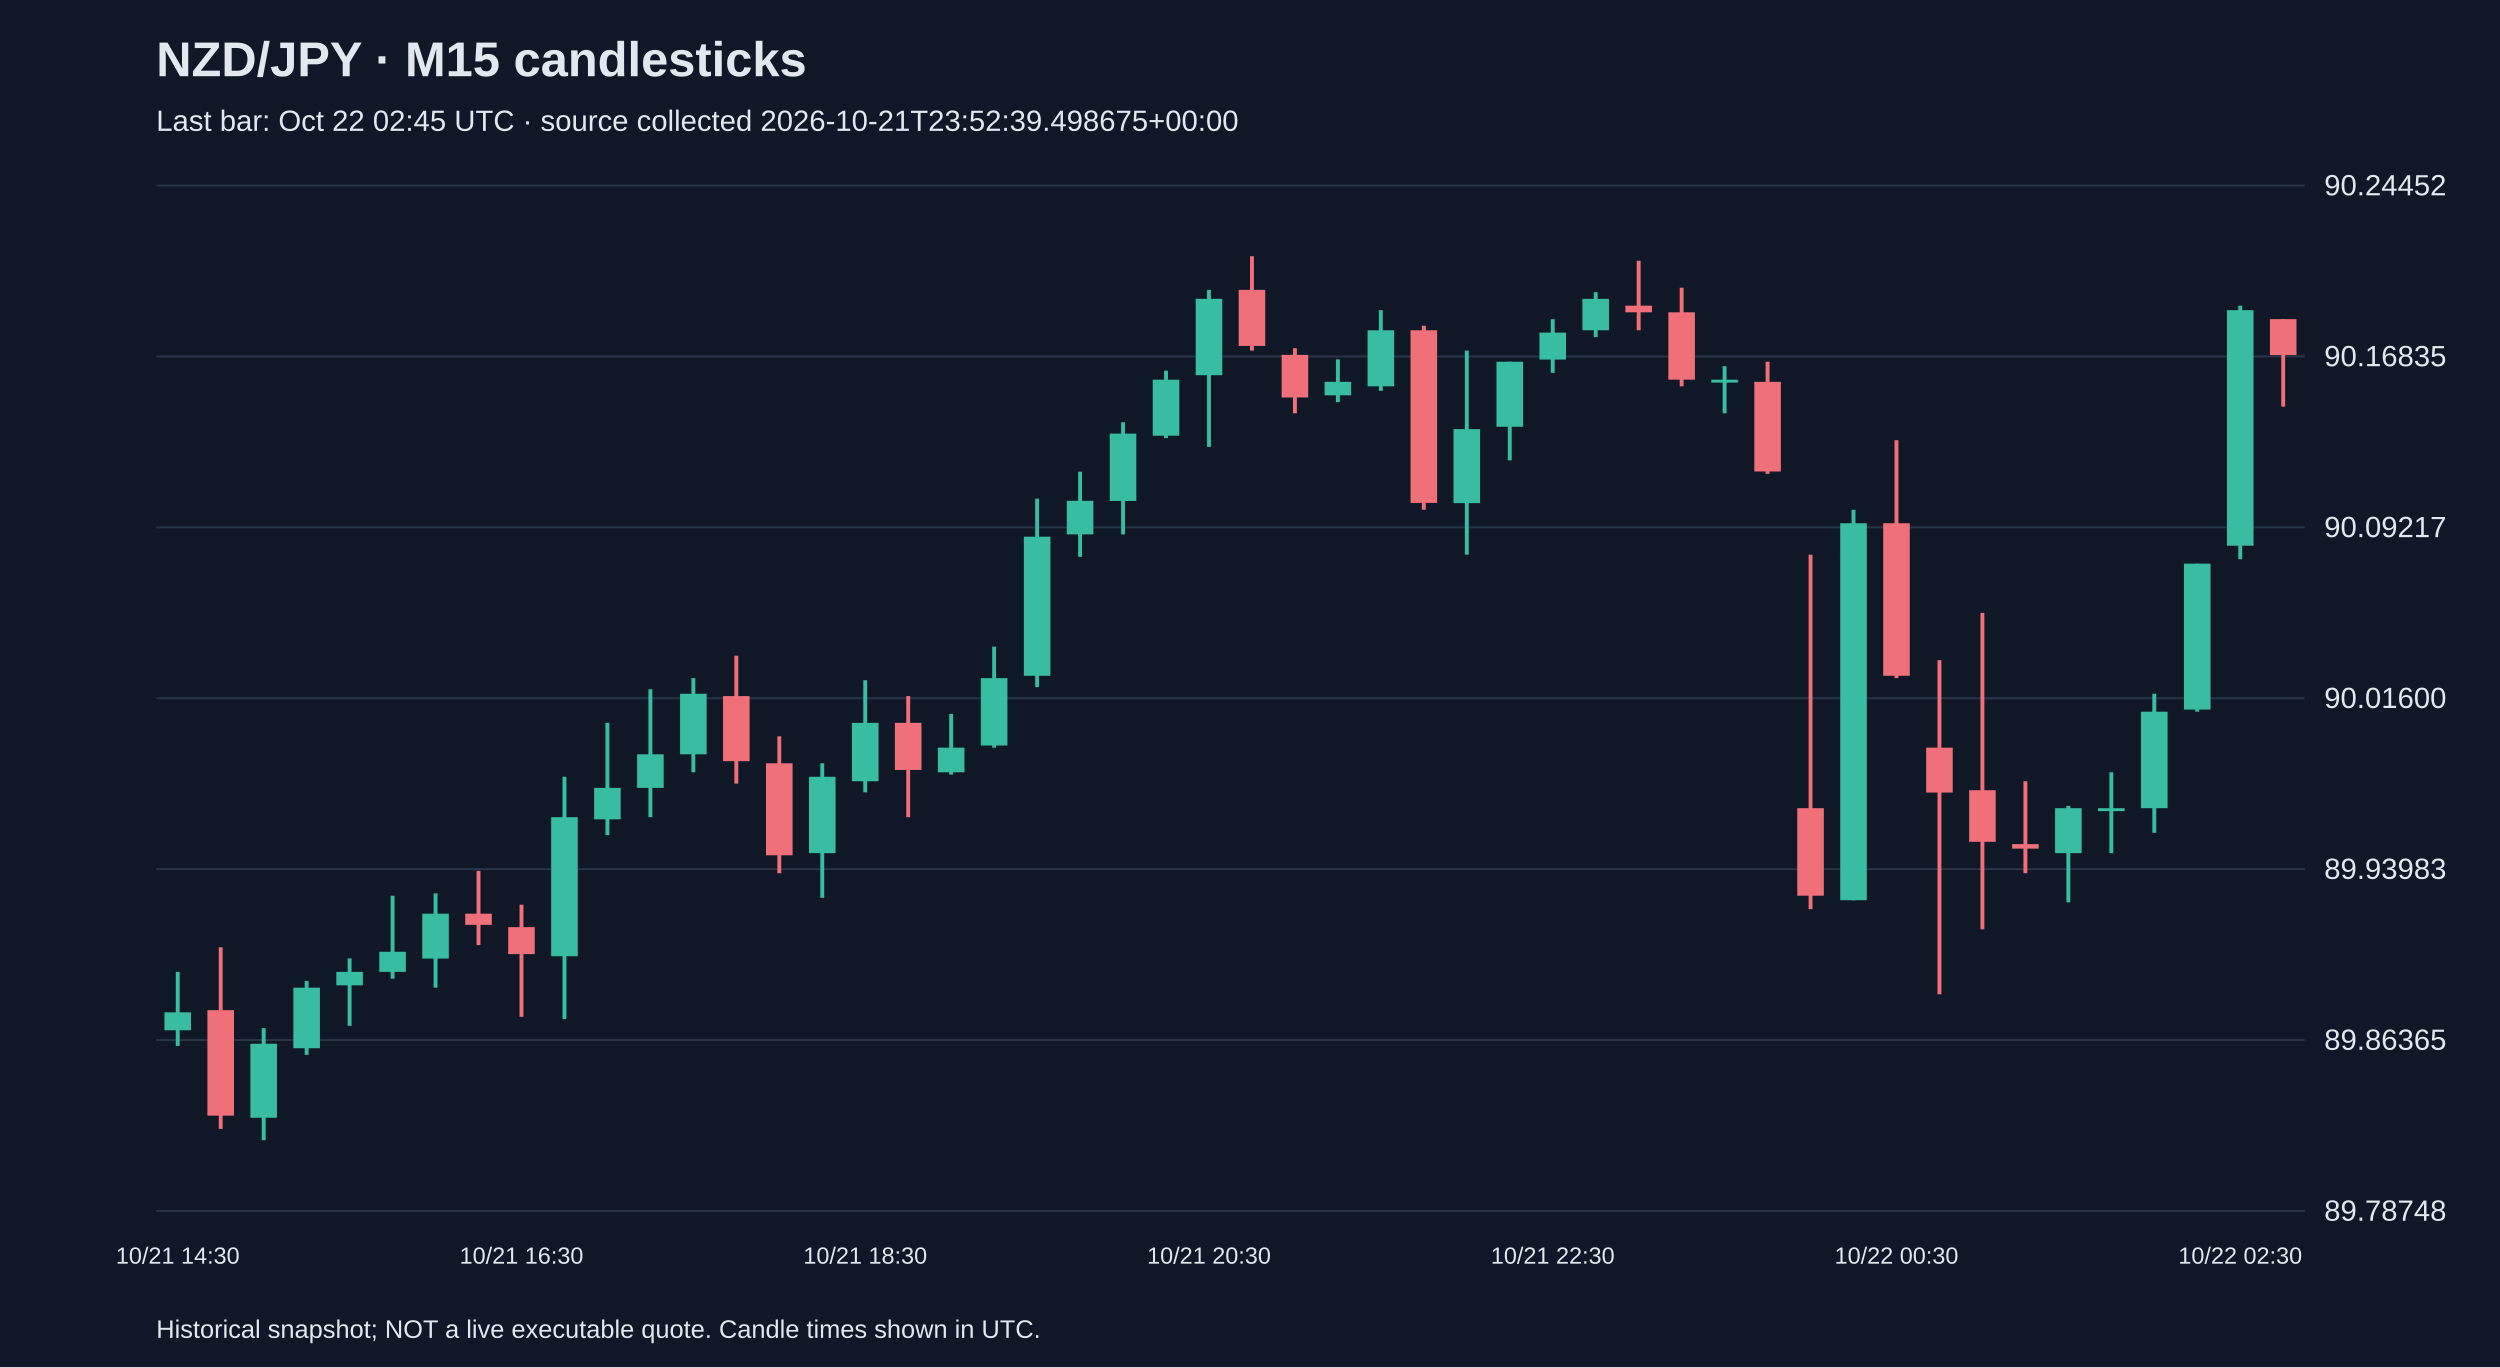
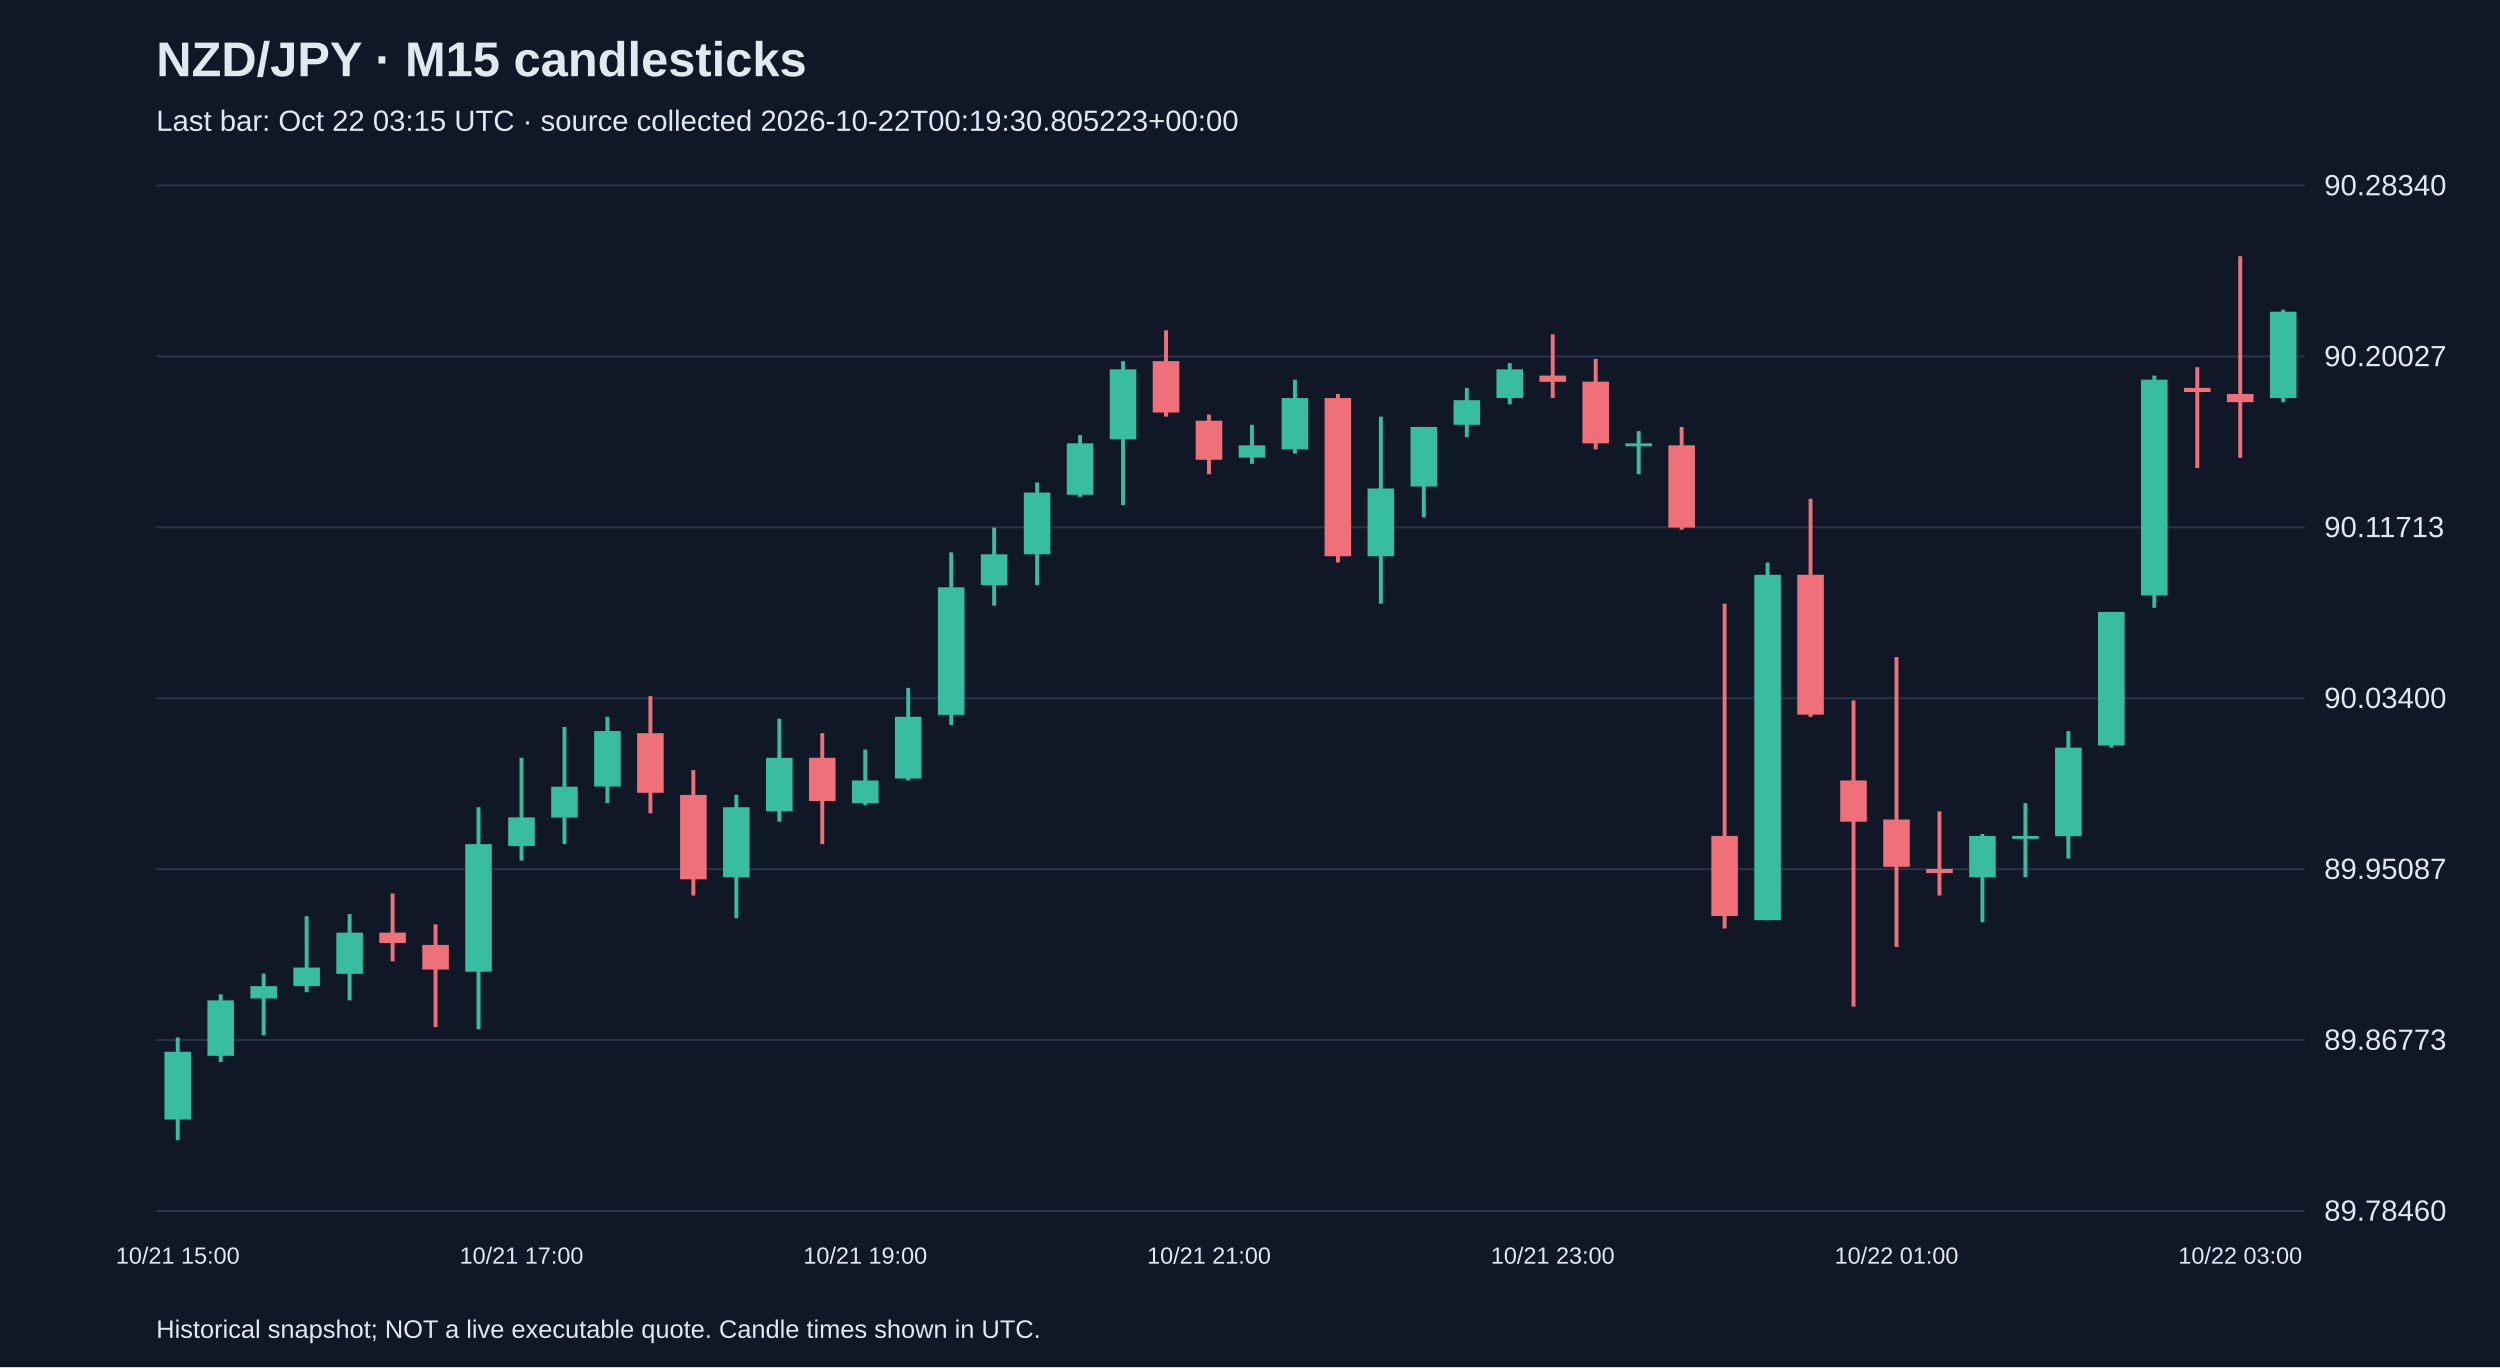
<svg xmlns="http://www.w3.org/2000/svg" viewBox="0 0 1280 700">
  <rect width="100%" height="100%" fill="#101827" />
  <style>text{font-family:Arial,sans-serif;fill:#e2e8f0}</style>
  <text x="80" y="39" font-size="25" font-weight="bold">NZD/JPY · M15 candlesticks</text>
-   <text x="80" y="67" font-size="15" fill="#a6b1c5">Last bar: Oct 22 02:45 UTC · source collected 2026-10-21T23:52:39.498675+00:00</text>
+   <text x="80" y="67" font-size="15" fill="#a6b1c5">Last bar: Oct 22 03:15 UTC · source collected 2026-10-22T00:19:30.805223+00:00</text>
  <line x1="80" y1="620.0" x2="1180" y2="620.0" stroke="#283548" />
-   <text x="1190" y="625.0" font-size="15">89.78748</text>
+   <text x="1190" y="625.0" font-size="15">89.78460</text>
  <line x1="80" y1="532.5" x2="1180" y2="532.5" stroke="#283548" />
-   <text x="1190" y="537.5" font-size="15">89.86365</text>
+   <text x="1190" y="537.5" font-size="15">89.86773</text>
  <line x1="80" y1="445.0" x2="1180" y2="445.0" stroke="#283548" />
-   <text x="1190" y="450.0" font-size="15">89.93983</text>
+   <text x="1190" y="450.0" font-size="15">89.95087</text>
  <line x1="80" y1="357.5" x2="1180" y2="357.5" stroke="#283548" />
-   <text x="1190" y="362.5" font-size="15">90.01600</text>
+   <text x="1190" y="362.5" font-size="15">90.03400</text>
  <line x1="80" y1="270.0" x2="1180" y2="270.0" stroke="#283548" />
-   <text x="1190" y="275.0" font-size="15">90.09217</text>
+   <text x="1190" y="275.0" font-size="15">90.11713</text>
  <line x1="80" y1="182.5" x2="1180" y2="182.5" stroke="#283548" />
-   <text x="1190" y="187.5" font-size="15">90.16835</text>
+   <text x="1190" y="187.5" font-size="15">90.20027</text>
  <line x1="80" y1="95.0" x2="1180" y2="95.0" stroke="#283548" />
-   <text x="1190" y="100.0" font-size="15">90.24452</text>
-   <line x1="91.0" y1="497.6" x2="91.0" y2="535.5" stroke="#38bca2" stroke-width="2" />
-   <rect x="84.2" y="518.3" width="13.6" height="9.2" fill="#38bca2" />
-   <text x="91.0" y="647" text-anchor="middle" font-size="12">10/21 14:30</text>
-   <line x1="113.0" y1="485.0" x2="113.0" y2="578.0" stroke="#f07079" stroke-width="2" />
-   <rect x="106.2" y="517.2" width="13.6" height="54.0" fill="#f07079" />
-   <line x1="135.0" y1="526.4" x2="135.0" y2="583.8" stroke="#38bca2" stroke-width="2" />
-   <rect x="128.2" y="534.4" width="13.6" height="37.9" fill="#38bca2" />
-   <line x1="157.0" y1="502.2" x2="157.0" y2="540.1" stroke="#38bca2" stroke-width="2" />
-   <rect x="150.2" y="505.7" width="13.6" height="31.0" fill="#38bca2" />
-   <line x1="179.0" y1="490.7" x2="179.0" y2="525.2" stroke="#38bca2" stroke-width="2" />
-   <rect x="172.2" y="497.6" width="13.6" height="6.9" fill="#38bca2" />
-   <line x1="201.0" y1="458.6" x2="201.0" y2="501.1" stroke="#38bca2" stroke-width="2" />
-   <rect x="194.2" y="487.3" width="13.6" height="10.3" fill="#38bca2" />
-   <line x1="223.0" y1="457.4" x2="223.0" y2="505.7" stroke="#38bca2" stroke-width="2" />
-   <rect x="216.2" y="467.8" width="13.6" height="23.0" fill="#38bca2" />
-   <line x1="245.0" y1="445.9" x2="245.0" y2="483.9" stroke="#f07079" stroke-width="2" />
-   <rect x="238.2" y="467.8" width="13.6" height="5.7" fill="#f07079" />
-   <line x1="267.0" y1="463.2" x2="267.0" y2="520.6" stroke="#f07079" stroke-width="2" />
-   <rect x="260.2" y="474.7" width="13.6" height="13.8" fill="#f07079" />
-   <text x="267.0" y="647" text-anchor="middle" font-size="12">10/21 16:30</text>
-   <line x1="289.0" y1="397.7" x2="289.0" y2="521.8" stroke="#38bca2" stroke-width="2" />
-   <rect x="282.2" y="418.4" width="13.6" height="71.2" fill="#38bca2" />
-   <line x1="311.0" y1="370.1" x2="311.0" y2="427.6" stroke="#38bca2" stroke-width="2" />
-   <rect x="304.2" y="403.4" width="13.6" height="16.1" fill="#38bca2" />
-   <line x1="333.0" y1="352.9" x2="333.0" y2="418.4" stroke="#38bca2" stroke-width="2" />
-   <rect x="326.2" y="386.2" width="13.6" height="17.2" fill="#38bca2" />
-   <line x1="355.0" y1="347.2" x2="355.0" y2="395.4" stroke="#38bca2" stroke-width="2" />
-   <rect x="348.2" y="355.2" width="13.6" height="31.0" fill="#38bca2" />
-   <line x1="377.0" y1="335.7" x2="377.0" y2="401.2" stroke="#f07079" stroke-width="2" />
-   <rect x="370.2" y="356.4" width="13.6" height="33.3" fill="#f07079" />
-   <line x1="399.0" y1="377.0" x2="399.0" y2="447.1" stroke="#f07079" stroke-width="2" />
-   <rect x="392.2" y="390.8" width="13.6" height="47.1" fill="#f07079" />
-   <line x1="421.0" y1="390.8" x2="421.0" y2="459.7" stroke="#38bca2" stroke-width="2" />
-   <rect x="414.2" y="397.7" width="13.6" height="39.1" fill="#38bca2" />
-   <line x1="443.0" y1="348.3" x2="443.0" y2="405.7" stroke="#38bca2" stroke-width="2" />
-   <rect x="436.2" y="370.1" width="13.6" height="29.9" fill="#38bca2" />
-   <text x="443.0" y="647" text-anchor="middle" font-size="12">10/21 18:30</text>
-   <line x1="465.0" y1="356.4" x2="465.0" y2="418.4" stroke="#f07079" stroke-width="2" />
-   <rect x="458.2" y="370.1" width="13.6" height="24.1" fill="#f07079" />
-   <line x1="487.0" y1="365.5" x2="487.0" y2="396.6" stroke="#38bca2" stroke-width="2" />
-   <rect x="480.2" y="382.8" width="13.6" height="12.6" fill="#38bca2" />
-   <line x1="509.0" y1="331.1" x2="509.0" y2="382.8" stroke="#38bca2" stroke-width="2" />
-   <rect x="502.2" y="347.2" width="13.6" height="34.5" fill="#38bca2" />
-   <line x1="531.0" y1="255.3" x2="531.0" y2="351.8" stroke="#38bca2" stroke-width="2" />
-   <rect x="524.2" y="274.8" width="13.6" height="71.2" fill="#38bca2" />
-   <line x1="553.0" y1="241.5" x2="553.0" y2="285.1" stroke="#38bca2" stroke-width="2" />
-   <rect x="546.2" y="256.4" width="13.6" height="17.2" fill="#38bca2" />
-   <line x1="575.0" y1="216.2" x2="575.0" y2="273.6" stroke="#38bca2" stroke-width="2" />
-   <rect x="568.2" y="222.0" width="13.6" height="34.5" fill="#38bca2" />
-   <line x1="597.0" y1="189.8" x2="597.0" y2="224.3" stroke="#38bca2" stroke-width="2" />
-   <rect x="590.2" y="194.4" width="13.6" height="28.7" fill="#38bca2" />
-   <line x1="619.0" y1="148.4" x2="619.0" y2="228.8" stroke="#38bca2" stroke-width="2" />
-   <rect x="612.2" y="153.0" width="13.6" height="39.1" fill="#38bca2" />
-   <text x="619.0" y="647" text-anchor="middle" font-size="12">10/21 20:30</text>
-   <line x1="641.0" y1="131.2" x2="641.0" y2="179.5" stroke="#f07079" stroke-width="2" />
-   <rect x="634.2" y="148.4" width="13.6" height="28.7" fill="#f07079" />
-   <line x1="663.0" y1="178.3" x2="663.0" y2="211.6" stroke="#f07079" stroke-width="2" />
-   <rect x="656.2" y="181.7" width="13.6" height="21.8" fill="#f07079" />
-   <line x1="685.0" y1="184.0" x2="685.0" y2="205.9" stroke="#38bca2" stroke-width="2" />
-   <rect x="678.2" y="195.5" width="13.6" height="6.9" fill="#38bca2" />
-   <line x1="707.0" y1="158.8" x2="707.0" y2="200.1" stroke="#38bca2" stroke-width="2" />
-   <rect x="700.2" y="169.1" width="13.6" height="28.7" fill="#38bca2" />
-   <line x1="729.0" y1="166.8" x2="729.0" y2="261.0" stroke="#f07079" stroke-width="2" />
-   <rect x="722.2" y="169.1" width="13.6" height="88.4" fill="#f07079" />
-   <line x1="751.0" y1="179.5" x2="751.0" y2="284.0" stroke="#38bca2" stroke-width="2" />
-   <rect x="744.2" y="219.7" width="13.6" height="37.9" fill="#38bca2" />
-   <line x1="773.0" y1="185.2" x2="773.0" y2="235.7" stroke="#38bca2" stroke-width="2" />
-   <rect x="766.2" y="185.2" width="13.6" height="33.3" fill="#38bca2" />
-   <line x1="795.0" y1="163.4" x2="795.0" y2="190.9" stroke="#38bca2" stroke-width="2" />
-   <rect x="788.2" y="170.3" width="13.6" height="13.8" fill="#38bca2" />
-   <text x="795.0" y="647" text-anchor="middle" font-size="12">10/21 22:30</text>
-   <line x1="817.0" y1="149.6" x2="817.0" y2="172.6" stroke="#38bca2" stroke-width="2" />
-   <rect x="810.2" y="153.0" width="13.6" height="16.1" fill="#38bca2" />
-   <line x1="839.0" y1="133.5" x2="839.0" y2="169.1" stroke="#f07079" stroke-width="2" />
-   <rect x="832.2" y="156.5" width="13.6" height="3.4" fill="#f07079" />
-   <line x1="861.0" y1="147.3" x2="861.0" y2="197.8" stroke="#f07079" stroke-width="2" />
-   <rect x="854.2" y="159.9" width="13.6" height="34.5" fill="#f07079" />
-   <line x1="883.0" y1="187.5" x2="883.0" y2="211.6" stroke="#38bca2" stroke-width="2" />
-   <rect x="876.2" y="194.4" width="13.6" height="1.5" fill="#38bca2" />
-   <line x1="905.0" y1="185.2" x2="905.0" y2="242.6" stroke="#f07079" stroke-width="2" />
-   <rect x="898.2" y="195.5" width="13.6" height="45.9" fill="#f07079" />
-   <line x1="927.0" y1="284.0" x2="927.0" y2="465.5" stroke="#f07079" stroke-width="2" />
-   <rect x="920.2" y="413.8" width="13.6" height="44.8" fill="#f07079" />
-   <line x1="949.0" y1="261.0" x2="949.0" y2="460.9" stroke="#38bca2" stroke-width="2" />
-   <rect x="942.2" y="267.9" width="13.6" height="193.0" fill="#38bca2" />
-   <line x1="971.0" y1="225.4" x2="971.0" y2="347.2" stroke="#f07079" stroke-width="2" />
-   <rect x="964.2" y="267.9" width="13.6" height="78.1" fill="#f07079" />
-   <text x="971.0" y="647" text-anchor="middle" font-size="12">10/22 00:30</text>
-   <line x1="993.0" y1="338.0" x2="993.0" y2="509.1" stroke="#f07079" stroke-width="2" />
-   <rect x="986.2" y="382.8" width="13.6" height="23.0" fill="#f07079" />
-   <line x1="1015.0" y1="313.8" x2="1015.0" y2="475.8" stroke="#f07079" stroke-width="2" />
-   <rect x="1008.2" y="404.6" width="13.6" height="26.4" fill="#f07079" />
-   <line x1="1037.0" y1="400.0" x2="1037.0" y2="447.1" stroke="#f07079" stroke-width="2" />
-   <rect x="1030.2" y="432.2" width="13.6" height="2.3" fill="#f07079" />
-   <line x1="1059.0" y1="412.6" x2="1059.0" y2="462.0" stroke="#38bca2" stroke-width="2" />
-   <rect x="1052.2" y="413.8" width="13.6" height="23.0" fill="#38bca2" />
-   <line x1="1081.0" y1="395.4" x2="1081.0" y2="436.8" stroke="#38bca2" stroke-width="2" />
-   <rect x="1074.2" y="413.8" width="13.6" height="1.5" fill="#38bca2" />
-   <line x1="1103.0" y1="355.2" x2="1103.0" y2="426.4" stroke="#38bca2" stroke-width="2" />
-   <rect x="1096.2" y="364.4" width="13.6" height="49.4" fill="#38bca2" />
-   <line x1="1125.0" y1="288.6" x2="1125.0" y2="364.4" stroke="#38bca2" stroke-width="2" />
-   <rect x="1118.2" y="288.6" width="13.6" height="74.7" fill="#38bca2" />
-   <line x1="1147.0" y1="156.5" x2="1147.0" y2="286.3" stroke="#38bca2" stroke-width="2" />
-   <rect x="1140.2" y="158.8" width="13.6" height="120.6" fill="#38bca2" />
-   <text x="1147.0" y="647" text-anchor="middle" font-size="12">10/22 02:30</text>
-   <line x1="1169.0" y1="163.4" x2="1169.0" y2="208.2" stroke="#f07079" stroke-width="2" />
-   <rect x="1162.2" y="163.4" width="13.6" height="18.4" fill="#f07079" />
+   <text x="1190" y="100.0" font-size="15">90.28340</text>
+   <line x1="91.0" y1="531.2" x2="91.0" y2="583.8" stroke="#38bca2" stroke-width="2" />
+   <rect x="84.2" y="538.5" width="13.6" height="34.7" fill="#38bca2" />
+   <text x="91.0" y="647" text-anchor="middle" font-size="12">10/21 15:00</text>
+   <line x1="113.0" y1="509.1" x2="113.0" y2="543.8" stroke="#38bca2" stroke-width="2" />
+   <rect x="106.2" y="512.2" width="13.6" height="28.4" fill="#38bca2" />
+   <line x1="135.0" y1="498.5" x2="135.0" y2="530.1" stroke="#38bca2" stroke-width="2" />
+   <rect x="128.2" y="504.9" width="13.6" height="6.3" fill="#38bca2" />
+   <line x1="157.0" y1="469.1" x2="157.0" y2="508.0" stroke="#38bca2" stroke-width="2" />
+   <rect x="150.2" y="495.4" width="13.6" height="9.5" fill="#38bca2" />
+   <line x1="179.0" y1="468.0" x2="179.0" y2="512.2" stroke="#38bca2" stroke-width="2" />
+   <rect x="172.2" y="477.5" width="13.6" height="21.1" fill="#38bca2" />
+   <line x1="201.0" y1="457.5" x2="201.0" y2="492.2" stroke="#f07079" stroke-width="2" />
+   <rect x="194.2" y="477.5" width="13.6" height="5.3" fill="#f07079" />
+   <line x1="223.0" y1="473.3" x2="223.0" y2="525.9" stroke="#f07079" stroke-width="2" />
+   <rect x="216.2" y="483.8" width="13.6" height="12.6" fill="#f07079" />
+   <line x1="245.0" y1="413.3" x2="245.0" y2="527.0" stroke="#38bca2" stroke-width="2" />
+   <rect x="238.2" y="432.2" width="13.6" height="65.3" fill="#38bca2" />
+   <line x1="267.0" y1="388.0" x2="267.0" y2="440.6" stroke="#38bca2" stroke-width="2" />
+   <rect x="260.2" y="418.5" width="13.6" height="14.7" fill="#38bca2" />
+   <text x="267.0" y="647" text-anchor="middle" font-size="12">10/21 17:00</text>
+   <line x1="289.0" y1="372.2" x2="289.0" y2="432.2" stroke="#38bca2" stroke-width="2" />
+   <rect x="282.2" y="402.8" width="13.6" height="15.8" fill="#38bca2" />
+   <line x1="311.0" y1="367.0" x2="311.0" y2="411.2" stroke="#38bca2" stroke-width="2" />
+   <rect x="304.2" y="374.3" width="13.6" height="28.4" fill="#38bca2" />
+   <line x1="333.0" y1="356.4" x2="333.0" y2="416.4" stroke="#f07079" stroke-width="2" />
+   <rect x="326.2" y="375.4" width="13.6" height="30.5" fill="#f07079" />
+   <line x1="355.0" y1="394.3" x2="355.0" y2="458.5" stroke="#f07079" stroke-width="2" />
+   <rect x="348.2" y="407.0" width="13.6" height="43.2" fill="#f07079" />
+   <line x1="377.0" y1="407.0" x2="377.0" y2="470.1" stroke="#38bca2" stroke-width="2" />
+   <rect x="370.2" y="413.3" width="13.6" height="35.8" fill="#38bca2" />
+   <line x1="399.0" y1="368.0" x2="399.0" y2="420.7" stroke="#38bca2" stroke-width="2" />
+   <rect x="392.2" y="388.0" width="13.6" height="27.4" fill="#38bca2" />
+   <line x1="421.0" y1="375.4" x2="421.0" y2="432.2" stroke="#f07079" stroke-width="2" />
+   <rect x="414.2" y="388.0" width="13.6" height="22.1" fill="#f07079" />
+   <line x1="443.0" y1="383.8" x2="443.0" y2="412.2" stroke="#38bca2" stroke-width="2" />
+   <rect x="436.2" y="399.6" width="13.6" height="11.6" fill="#38bca2" />
+   <text x="443.0" y="647" text-anchor="middle" font-size="12">10/21 19:00</text>
+   <line x1="465.0" y1="352.2" x2="465.0" y2="399.6" stroke="#38bca2" stroke-width="2" />
+   <rect x="458.2" y="367.0" width="13.6" height="31.6" fill="#38bca2" />
+   <line x1="487.0" y1="282.8" x2="487.0" y2="371.2" stroke="#38bca2" stroke-width="2" />
+   <rect x="480.2" y="300.7" width="13.6" height="65.3" fill="#38bca2" />
+   <line x1="509.0" y1="270.1" x2="509.0" y2="310.1" stroke="#38bca2" stroke-width="2" />
+   <rect x="502.2" y="283.8" width="13.6" height="15.8" fill="#38bca2" />
+   <line x1="531.0" y1="247.0" x2="531.0" y2="299.6" stroke="#38bca2" stroke-width="2" />
+   <rect x="524.2" y="252.2" width="13.6" height="31.6" fill="#38bca2" />
+   <line x1="553.0" y1="222.8" x2="553.0" y2="254.4" stroke="#38bca2" stroke-width="2" />
+   <rect x="546.2" y="227.0" width="13.6" height="26.3" fill="#38bca2" />
+   <line x1="575.0" y1="184.9" x2="575.0" y2="258.6" stroke="#38bca2" stroke-width="2" />
+   <rect x="568.2" y="189.1" width="13.6" height="35.8" fill="#38bca2" />
+   <line x1="597.0" y1="169.1" x2="597.0" y2="213.3" stroke="#f07079" stroke-width="2" />
+   <rect x="590.2" y="184.9" width="13.6" height="26.3" fill="#f07079" />
+   <line x1="619.0" y1="212.3" x2="619.0" y2="242.8" stroke="#f07079" stroke-width="2" />
+   <rect x="612.2" y="215.4" width="13.6" height="20.0" fill="#f07079" />
+   <text x="619.0" y="647" text-anchor="middle" font-size="12">10/21 21:00</text>
+   <line x1="641.0" y1="217.5" x2="641.0" y2="237.5" stroke="#38bca2" stroke-width="2" />
+   <rect x="634.2" y="228.0" width="13.6" height="6.3" fill="#38bca2" />
+   <line x1="663.0" y1="194.4" x2="663.0" y2="232.2" stroke="#38bca2" stroke-width="2" />
+   <rect x="656.2" y="203.8" width="13.6" height="26.3" fill="#38bca2" />
+   <line x1="685.0" y1="201.7" x2="685.0" y2="288.0" stroke="#f07079" stroke-width="2" />
+   <rect x="678.2" y="203.8" width="13.6" height="81.0" fill="#f07079" />
+   <line x1="707.0" y1="213.3" x2="707.0" y2="309.1" stroke="#38bca2" stroke-width="2" />
+   <rect x="700.2" y="250.1" width="13.6" height="34.7" fill="#38bca2" />
+   <line x1="729.0" y1="218.6" x2="729.0" y2="264.9" stroke="#38bca2" stroke-width="2" />
+   <rect x="722.2" y="218.6" width="13.6" height="30.5" fill="#38bca2" />
+   <line x1="751.0" y1="198.6" x2="751.0" y2="223.8" stroke="#38bca2" stroke-width="2" />
+   <rect x="744.2" y="204.9" width="13.6" height="12.6" fill="#38bca2" />
+   <line x1="773.0" y1="185.9" x2="773.0" y2="207.0" stroke="#38bca2" stroke-width="2" />
+   <rect x="766.2" y="189.1" width="13.6" height="14.7" fill="#38bca2" />
+   <line x1="795.0" y1="171.2" x2="795.0" y2="203.8" stroke="#f07079" stroke-width="2" />
+   <rect x="788.2" y="192.3" width="13.6" height="3.2" fill="#f07079" />
+   <text x="795.0" y="647" text-anchor="middle" font-size="12">10/21 23:00</text>
+   <line x1="817.0" y1="183.8" x2="817.0" y2="230.1" stroke="#f07079" stroke-width="2" />
+   <rect x="810.2" y="195.4" width="13.6" height="31.6" fill="#f07079" />
+   <line x1="839.0" y1="220.7" x2="839.0" y2="242.8" stroke="#38bca2" stroke-width="2" />
+   <rect x="832.2" y="227.0" width="13.6" height="1.5" fill="#38bca2" />
+   <line x1="861.0" y1="218.6" x2="861.0" y2="271.2" stroke="#f07079" stroke-width="2" />
+   <rect x="854.2" y="228.0" width="13.6" height="42.1" fill="#f07079" />
+   <line x1="883.0" y1="309.1" x2="883.0" y2="475.4" stroke="#f07079" stroke-width="2" />
+   <rect x="876.2" y="428.0" width="13.6" height="41.0" fill="#f07079" />
+   <line x1="905.0" y1="288.0" x2="905.0" y2="471.2" stroke="#38bca2" stroke-width="2" />
+   <rect x="898.2" y="294.3" width="13.6" height="176.8" fill="#38bca2" />
+   <line x1="927.0" y1="255.4" x2="927.0" y2="367.0" stroke="#f07079" stroke-width="2" />
+   <rect x="920.2" y="294.3" width="13.6" height="71.6" fill="#f07079" />
+   <line x1="949.0" y1="358.6" x2="949.0" y2="515.4" stroke="#f07079" stroke-width="2" />
+   <rect x="942.2" y="399.6" width="13.6" height="21.1" fill="#f07079" />
+   <line x1="971.0" y1="336.4" x2="971.0" y2="484.9" stroke="#f07079" stroke-width="2" />
+   <rect x="964.2" y="419.6" width="13.6" height="24.2" fill="#f07079" />
+   <text x="971.0" y="647" text-anchor="middle" font-size="12">10/22 01:00</text>
+   <line x1="993.0" y1="415.4" x2="993.0" y2="458.5" stroke="#f07079" stroke-width="2" />
+   <rect x="986.2" y="444.9" width="13.6" height="2.1" fill="#f07079" />
+   <line x1="1015.0" y1="427.0" x2="1015.0" y2="472.2" stroke="#38bca2" stroke-width="2" />
+   <rect x="1008.2" y="428.0" width="13.6" height="21.1" fill="#38bca2" />
+   <line x1="1037.0" y1="411.2" x2="1037.0" y2="449.1" stroke="#38bca2" stroke-width="2" />
+   <rect x="1030.2" y="428.0" width="13.6" height="1.5" fill="#38bca2" />
+   <line x1="1059.0" y1="374.3" x2="1059.0" y2="439.6" stroke="#38bca2" stroke-width="2" />
+   <rect x="1052.2" y="382.8" width="13.6" height="45.3" fill="#38bca2" />
+   <line x1="1081.0" y1="313.3" x2="1081.0" y2="382.8" stroke="#38bca2" stroke-width="2" />
+   <rect x="1074.2" y="313.3" width="13.6" height="68.4" fill="#38bca2" />
+   <line x1="1103.0" y1="192.3" x2="1103.0" y2="311.2" stroke="#38bca2" stroke-width="2" />
+   <rect x="1096.2" y="194.4" width="13.6" height="110.5" fill="#38bca2" />
+   <line x1="1125.0" y1="188.0" x2="1125.0" y2="239.6" stroke="#f07079" stroke-width="2" />
+   <rect x="1118.2" y="198.6" width="13.6" height="2.1" fill="#f07079" />
+   <line x1="1147.0" y1="131.2" x2="1147.0" y2="234.4" stroke="#f07079" stroke-width="2" />
+   <rect x="1140.2" y="201.7" width="13.6" height="4.2" fill="#f07079" />
+   <text x="1147.0" y="647" text-anchor="middle" font-size="12">10/22 03:00</text>
+   <line x1="1169.0" y1="158.6" x2="1169.0" y2="205.9" stroke="#38bca2" stroke-width="2" />
+   <rect x="1162.2" y="159.6" width="13.6" height="44.2" fill="#38bca2" />
  <text x="80" y="685" font-size="13">Historical snapshot; NOT a live executable quote. Candle times shown in UTC.</text>
</svg>
